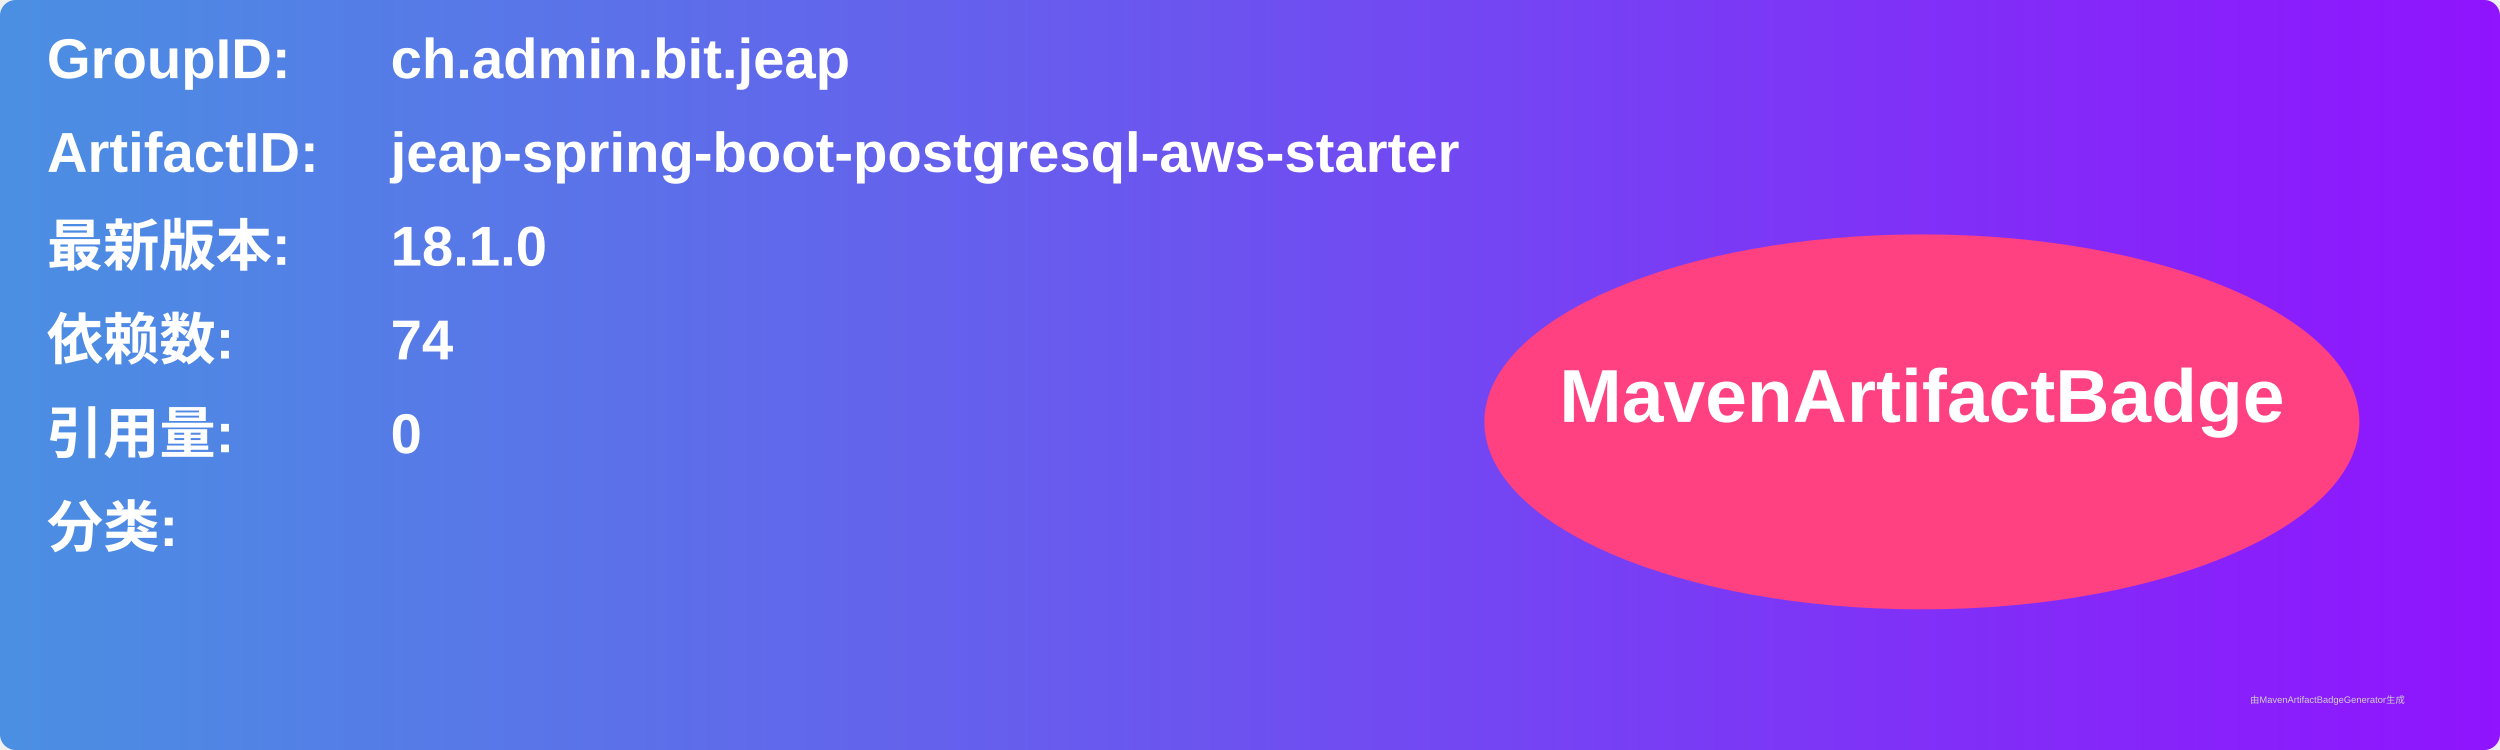
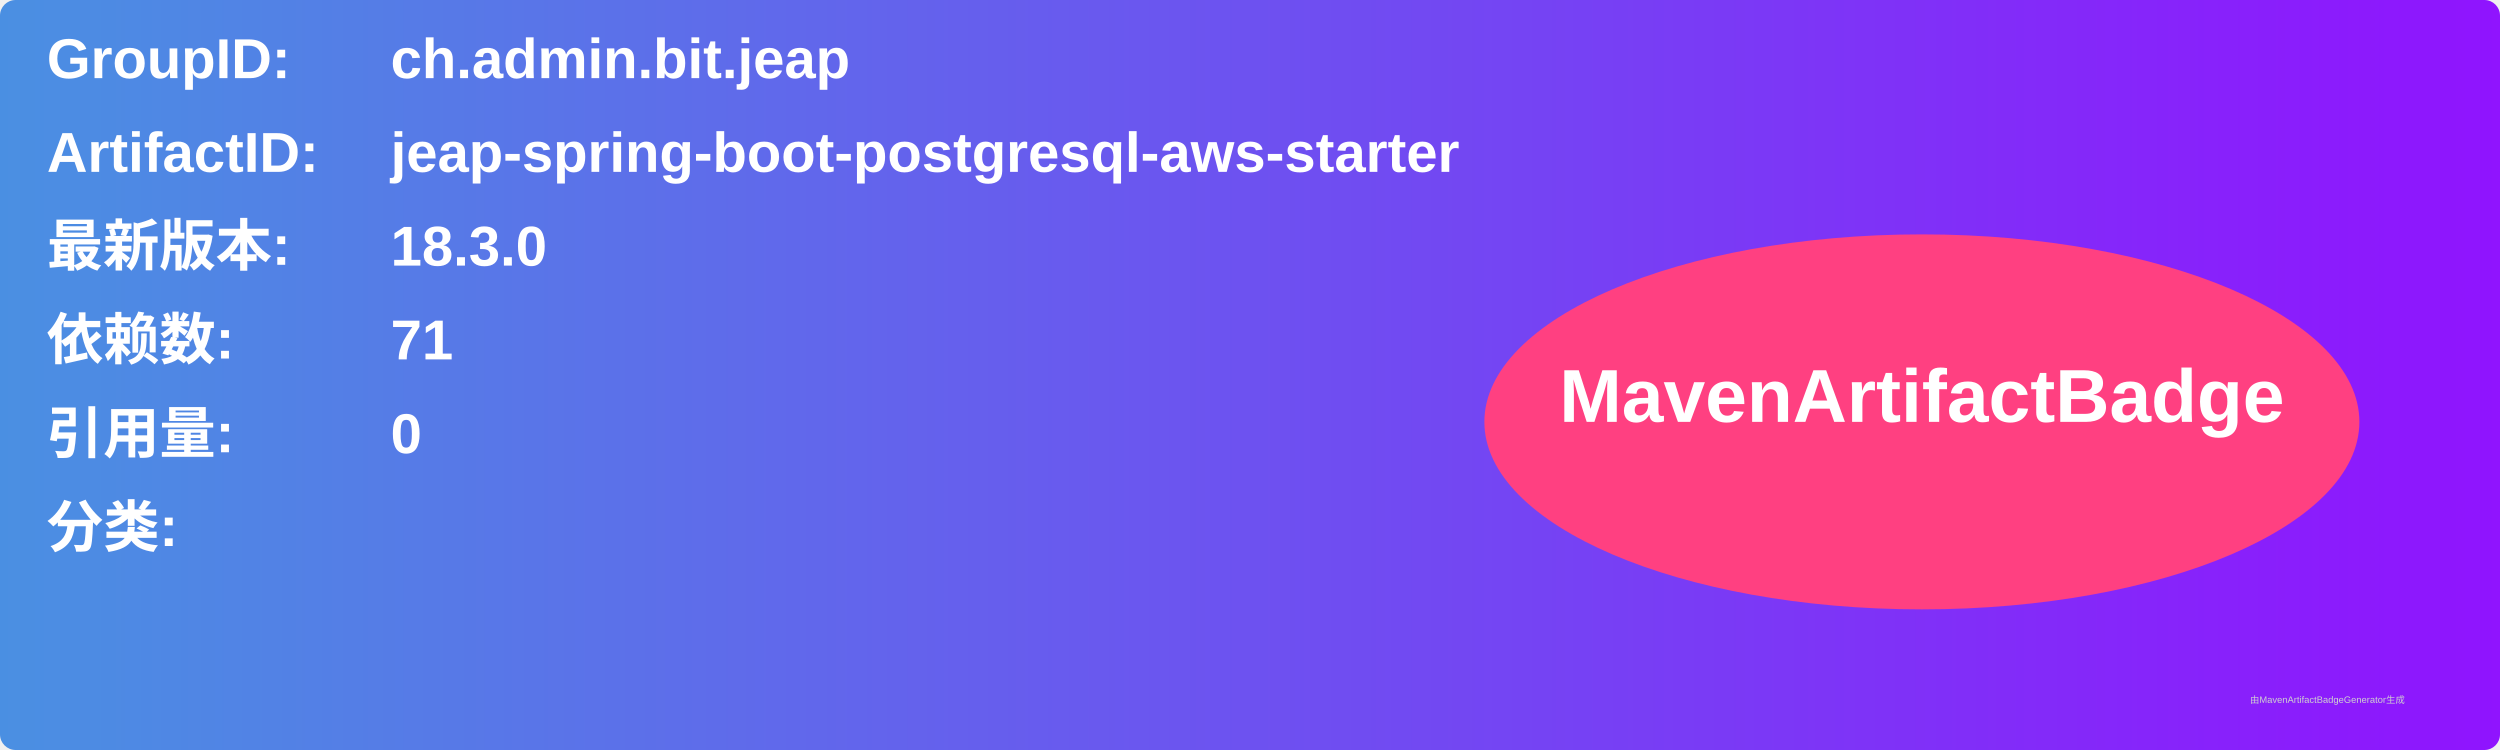
<svg xmlns="http://www.w3.org/2000/svg" width="800" height="240" viewBox="0 0 800 240">
  <linearGradient id="grad" x1="0%" y1="0%" x2="100%" y2="0%">
    <stop offset="0%" stop-color="#4a90e2" />
    <stop offset="100%" stop-color="#9013fe" />
  </linearGradient>
  <rect width="100%" height="100%" rx="5" ry="5" fill="url(#grad)" />
  <g transform="translate(15, 15)">
    <text x="0" y="10" font-family="Arial" font-size="18" fill="white" font-weight="bold" width="260">GroupID:</text>
    <text x="110" y="10" font-family="Arial" font-size="18" fill="white" font-weight="bold" width="460">ch.admin.bit.jeap</text>
    <text x="0" y="40" font-family="Arial" font-size="18" fill="white" font-weight="bold" width="260">ArtifactID:</text>
    <text x="110" y="40" font-family="Arial" font-size="18" fill="white" font-weight="bold" width="460">jeap-spring-boot-postgresql-aws-starter</text>
    <text x="0" y="70" font-family="Arial" font-size="18" fill="white" font-weight="bold">最新版本:</text>
    <text x="110" y="70" font-family="Arial" font-size="18" fill="white" font-weight="bold">
-       <tspan font-weight="bold">18.1.0</tspan>
+       <tspan font-weight="bold">18.3.0</tspan>
    </text>
    <text x="0" y="100" font-family="Arial" font-size="18" fill="white" font-weight="bold">依赖数: </text>
    <text x="110" y="100" font-family="Arial" font-size="18" fill="white">
-       <tspan font-weight="bold">74</tspan>
+       <tspan font-weight="bold">71</tspan>
    </text>
    <text x="0" y="130" font-family="Arial" font-size="18" fill="white" font-weight="bold">引用量: </text>
    <text x="110" y="130" font-family="Arial" font-size="18" fill="white">
      <tspan font-weight="bold">0</tspan>
    </text>
    <text x="0" y="160" font-family="Arial" font-size="18" fill="white" font-weight="bold">分类:</text>
    <text x="10" y="190" font-family="Arial" font-size="10" fill="white">
      <tspan font-weight="bold" />
    </text>
    <ellipse cx="600" cy="120" rx="140" ry="60" fill="#ff4081" />
    <text x="600" y="120" text-anchor="middle" font-family="Arial" font-size="24" fill="white" font-weight="bold">MavenArtifactBadge</text>
  </g>
  <text x="720" y="225" font-family="Arial" font-size="3" fill="#d0d0d0">由MavenArtifactBadgeGenerator生成</text>
</svg>
